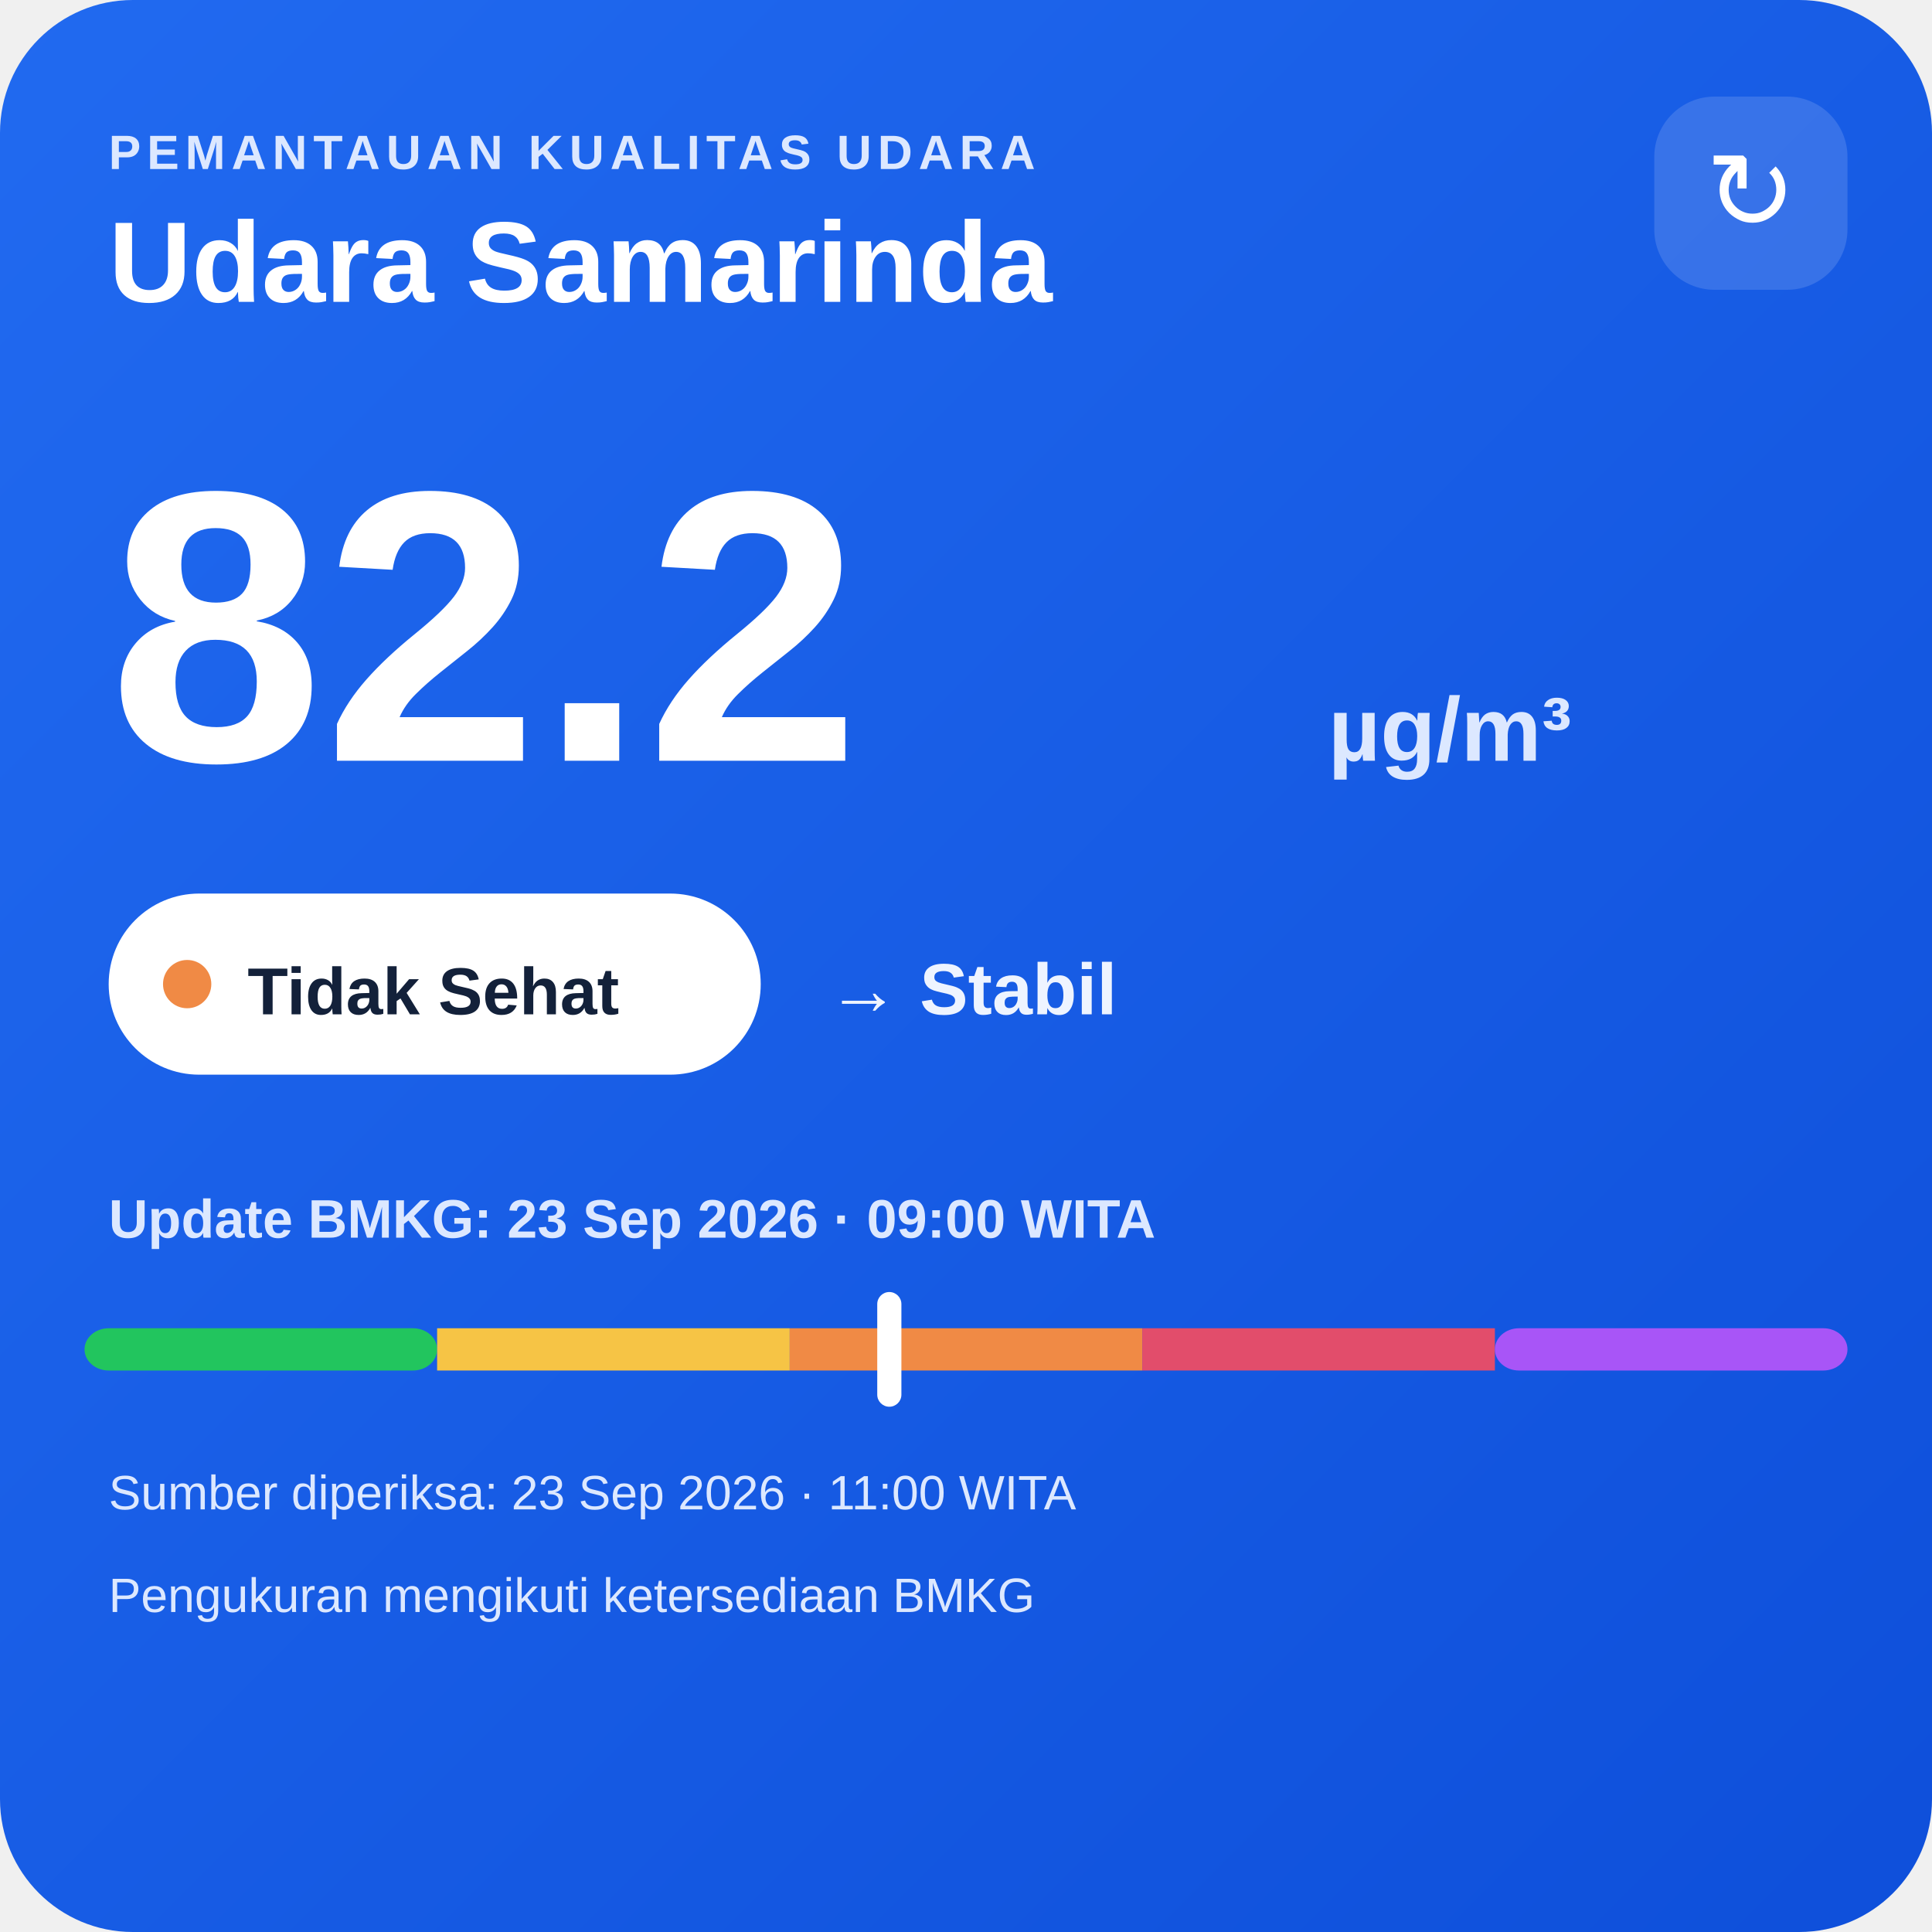
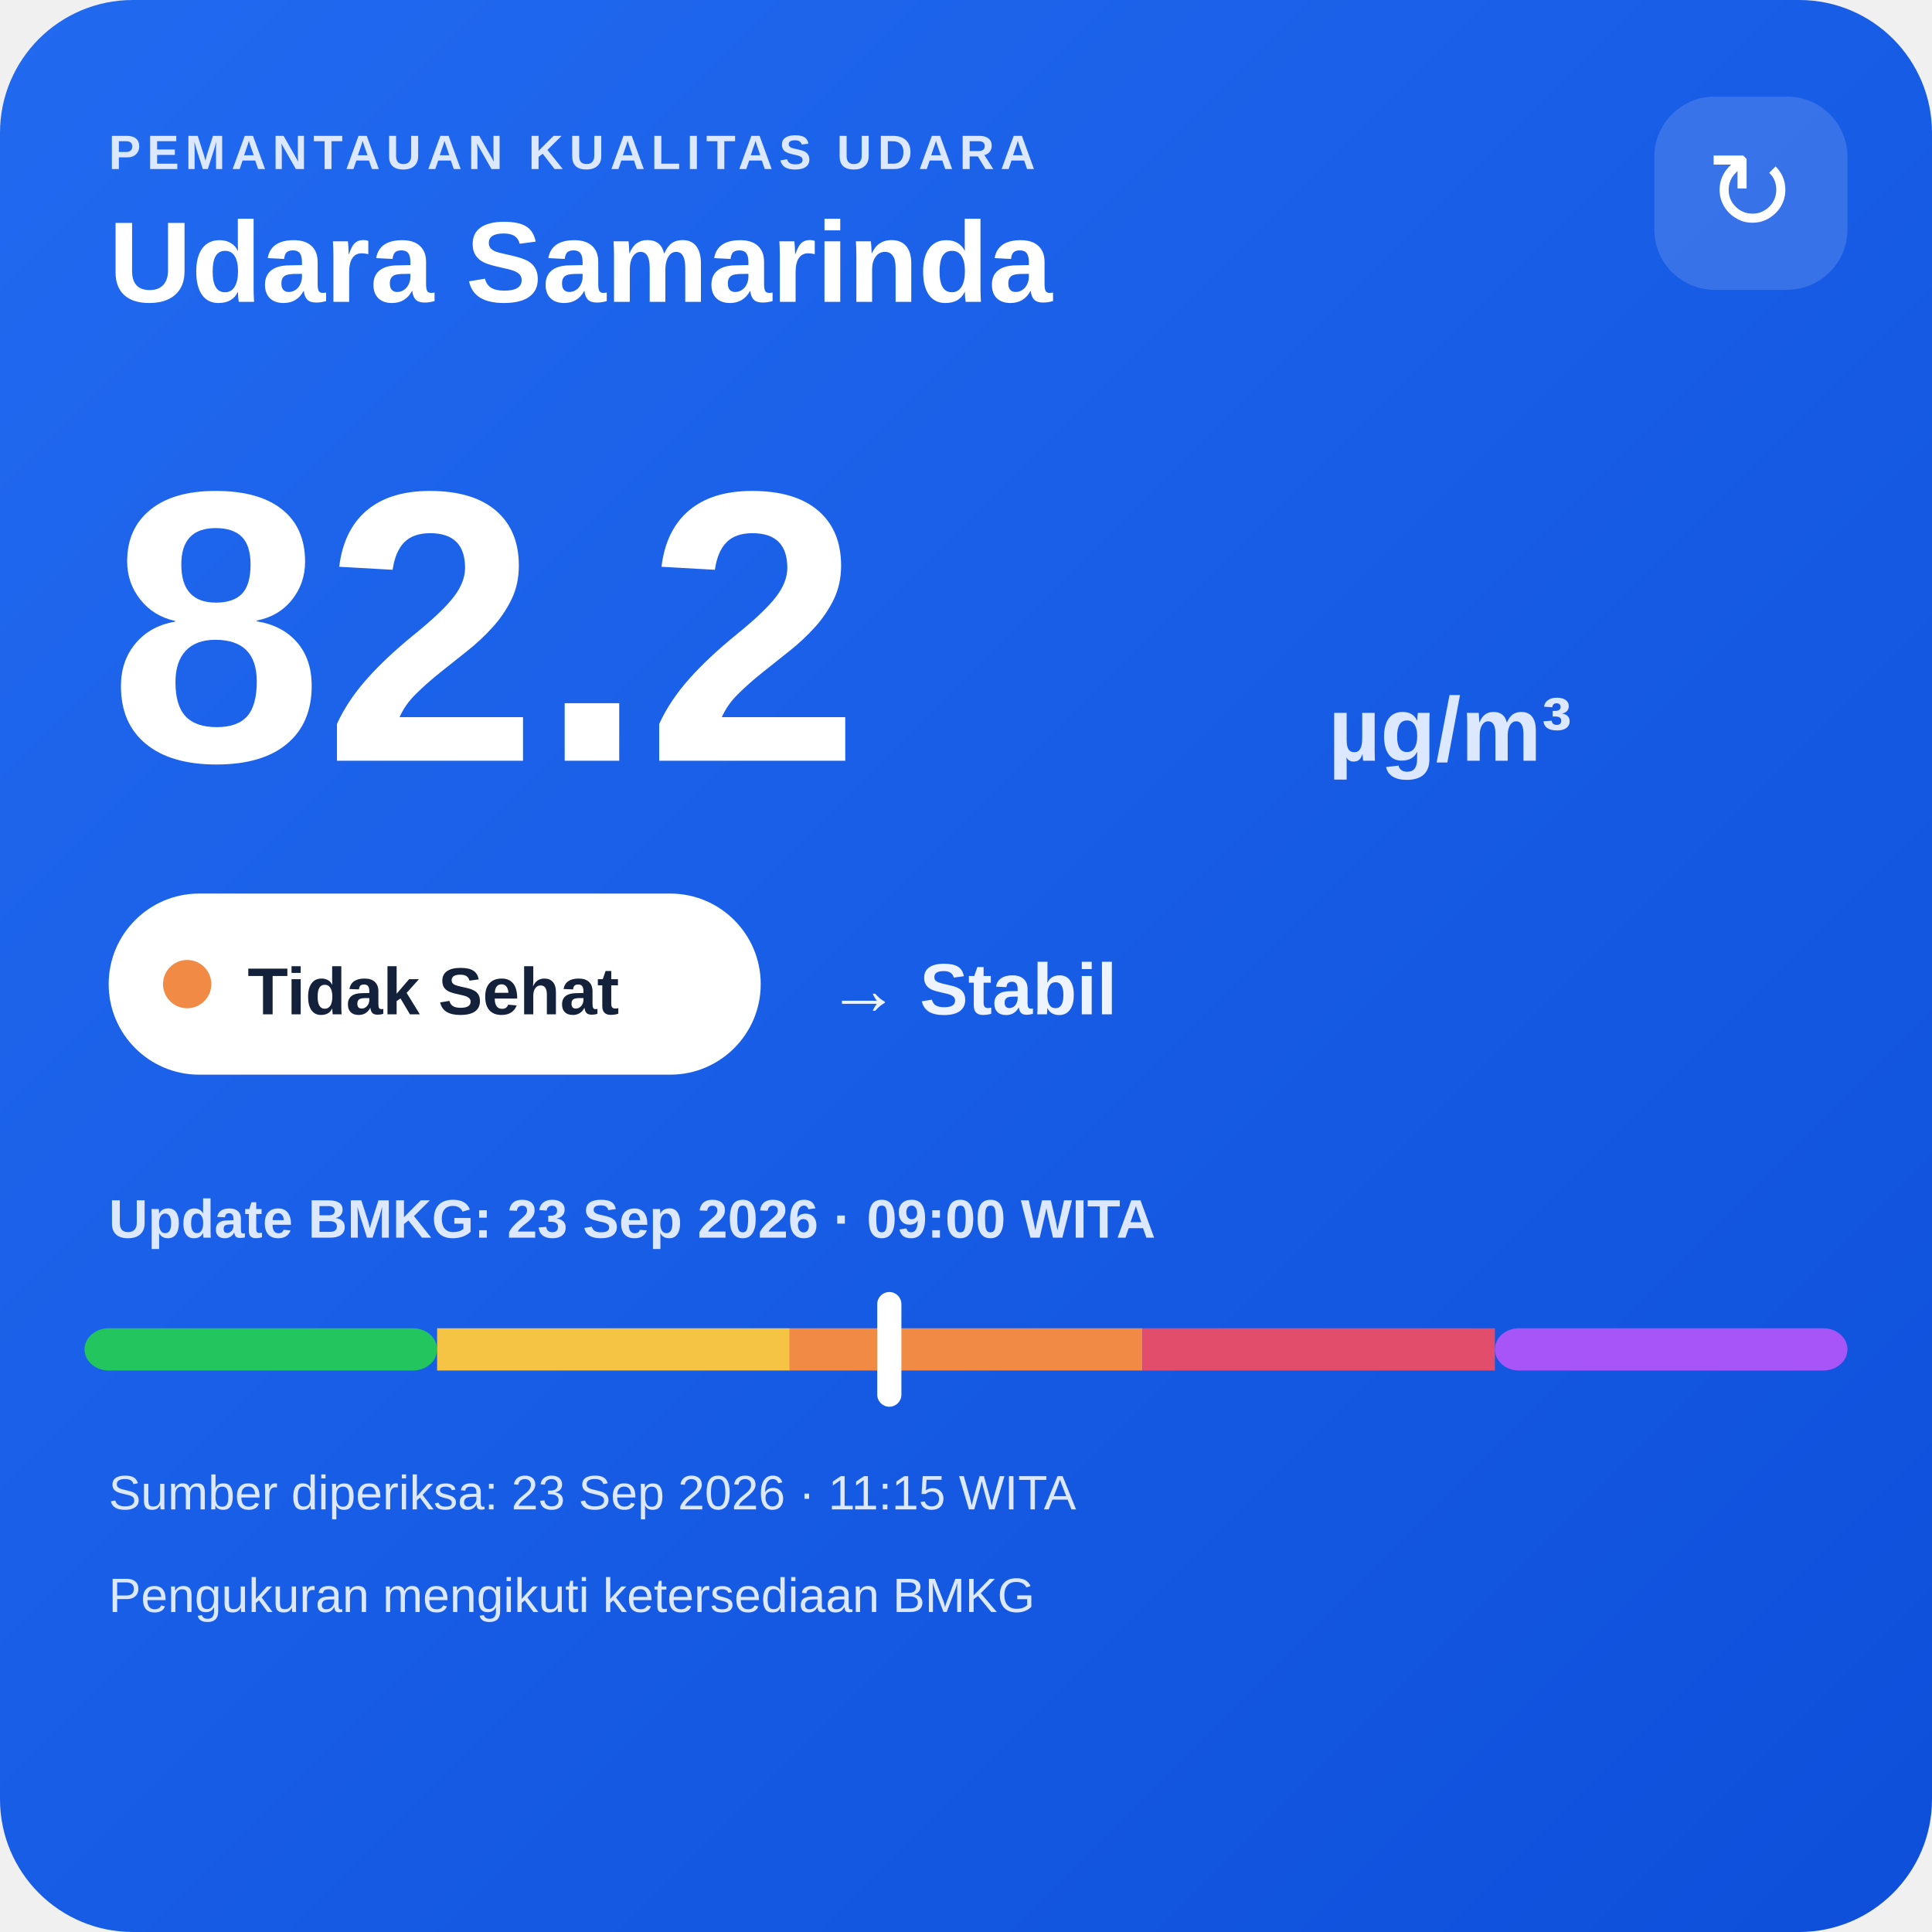
<svg xmlns="http://www.w3.org/2000/svg" width="320" height="320" viewBox="0 0 320 320">
  <defs>
    <linearGradient id="bg" x1="0" y1="0" x2="1" y2="1">
      <stop offset="0" stop-color="#216af0" />
      <stop offset="1" stop-color="#0e4fda" />
    </linearGradient>
  </defs>
  <rect width="320" height="320" rx="22" fill="url(#bg)" />
  <text x="18" y="28" fill="#dce8ff" font-family="Arial,sans-serif" font-size="8" font-weight="700" letter-spacing="1">PEMANTAUAN KUALITAS UDARA</text>
  <text x="18" y="50" fill="#ffffff" font-family="Arial,sans-serif" font-size="19" font-weight="700">Udara Samarinda</text>
  <rect x="274" y="16" width="32" height="32" rx="10" fill="#ffffff" fill-opacity=".14" />
  <text x="290" y="38" text-anchor="middle" fill="#ffffff" font-family="Arial,sans-serif" font-size="18">↻</text>
  <text x="18" y="126" fill="#ffffff" font-family="Arial,sans-serif" font-size="64" font-weight="800">82.2</text>
  <text x="220" y="126" fill="#dce8ff" font-family="Arial,sans-serif" font-size="15" font-weight="700">µg/m³</text>
  <rect x="18" y="148" width="108" height="30" rx="15" fill="#ffffff" />
  <circle cx="31" cy="163" r="4" fill="#f08a45" />
  <text x="41" y="168" fill="#13213a" font-family="Arial,sans-serif" font-size="11" font-weight="700">Tidak Sehat</text>
  <text x="137" y="168" fill="#eef4ff" font-family="Arial,sans-serif" font-size="12" font-weight="700">→ Stabil</text>
  <text x="18" y="205" fill="#dce8ff" font-family="Arial,sans-serif" font-size="9" font-weight="700">Update BMKG: 23 Sep 2026 · 09:00 WITA</text>
  <rect x="14" y="220" width="58.4" height="7" rx="4" fill="#22c55e" />
  <rect x="72.4" y="220" width="58.4" height="7" fill="#f6c445" />
  <rect x="130.8" y="220" width="58.4" height="7" fill="#f08a45" />
  <rect x="189.2" y="220" width="58.4" height="7" fill="#e24d6b" />
  <rect x="247.6" y="220" width="58.4" height="7" rx="4" fill="#a855f7" />
  <rect x="145.3" y="214" width="4" height="19" rx="2" fill="#ffffff" />
-   <text x="18" y="250" fill="#dce8ff" font-family="Arial,sans-serif" font-size="8">Sumber diperiksa: 23 Sep 2026 · 11:00 WITA</text>
+   <text x="18" y="250" fill="#dce8ff" font-family="Arial,sans-serif" font-size="8">Sumber diperiksa: 23 Sep 2026 · 11:15 WITA</text>
  <text x="18" y="267" fill="#dce8ff" font-family="Arial,sans-serif" font-size="8">Pengukuran mengikuti ketersediaan BMKG</text>
</svg>
